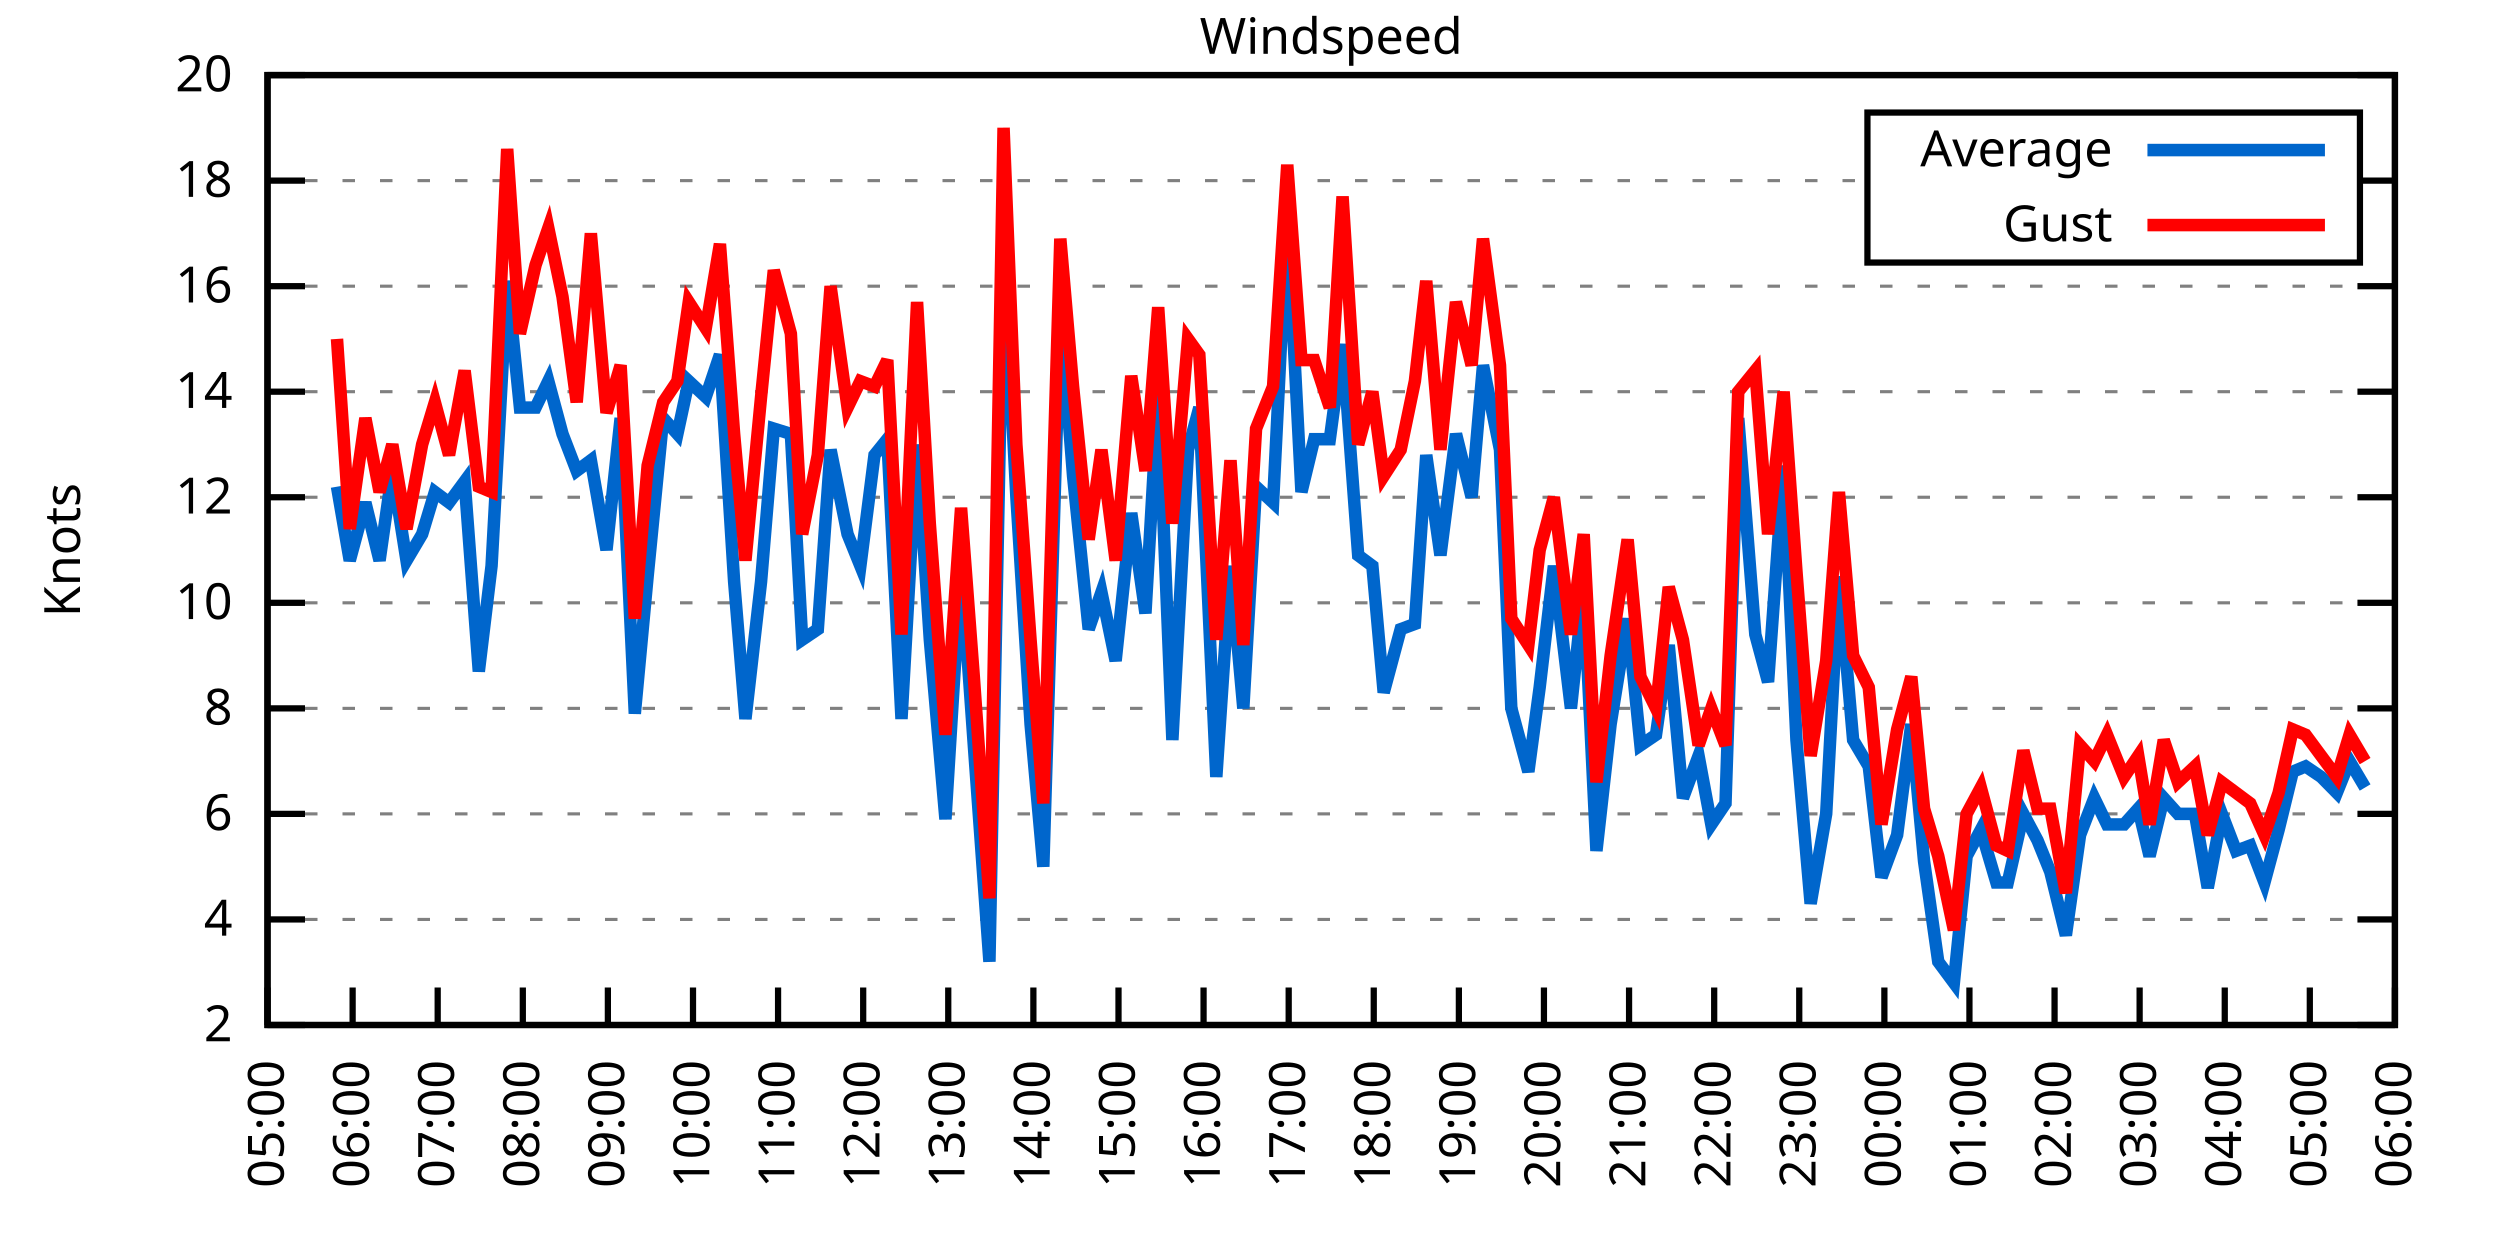
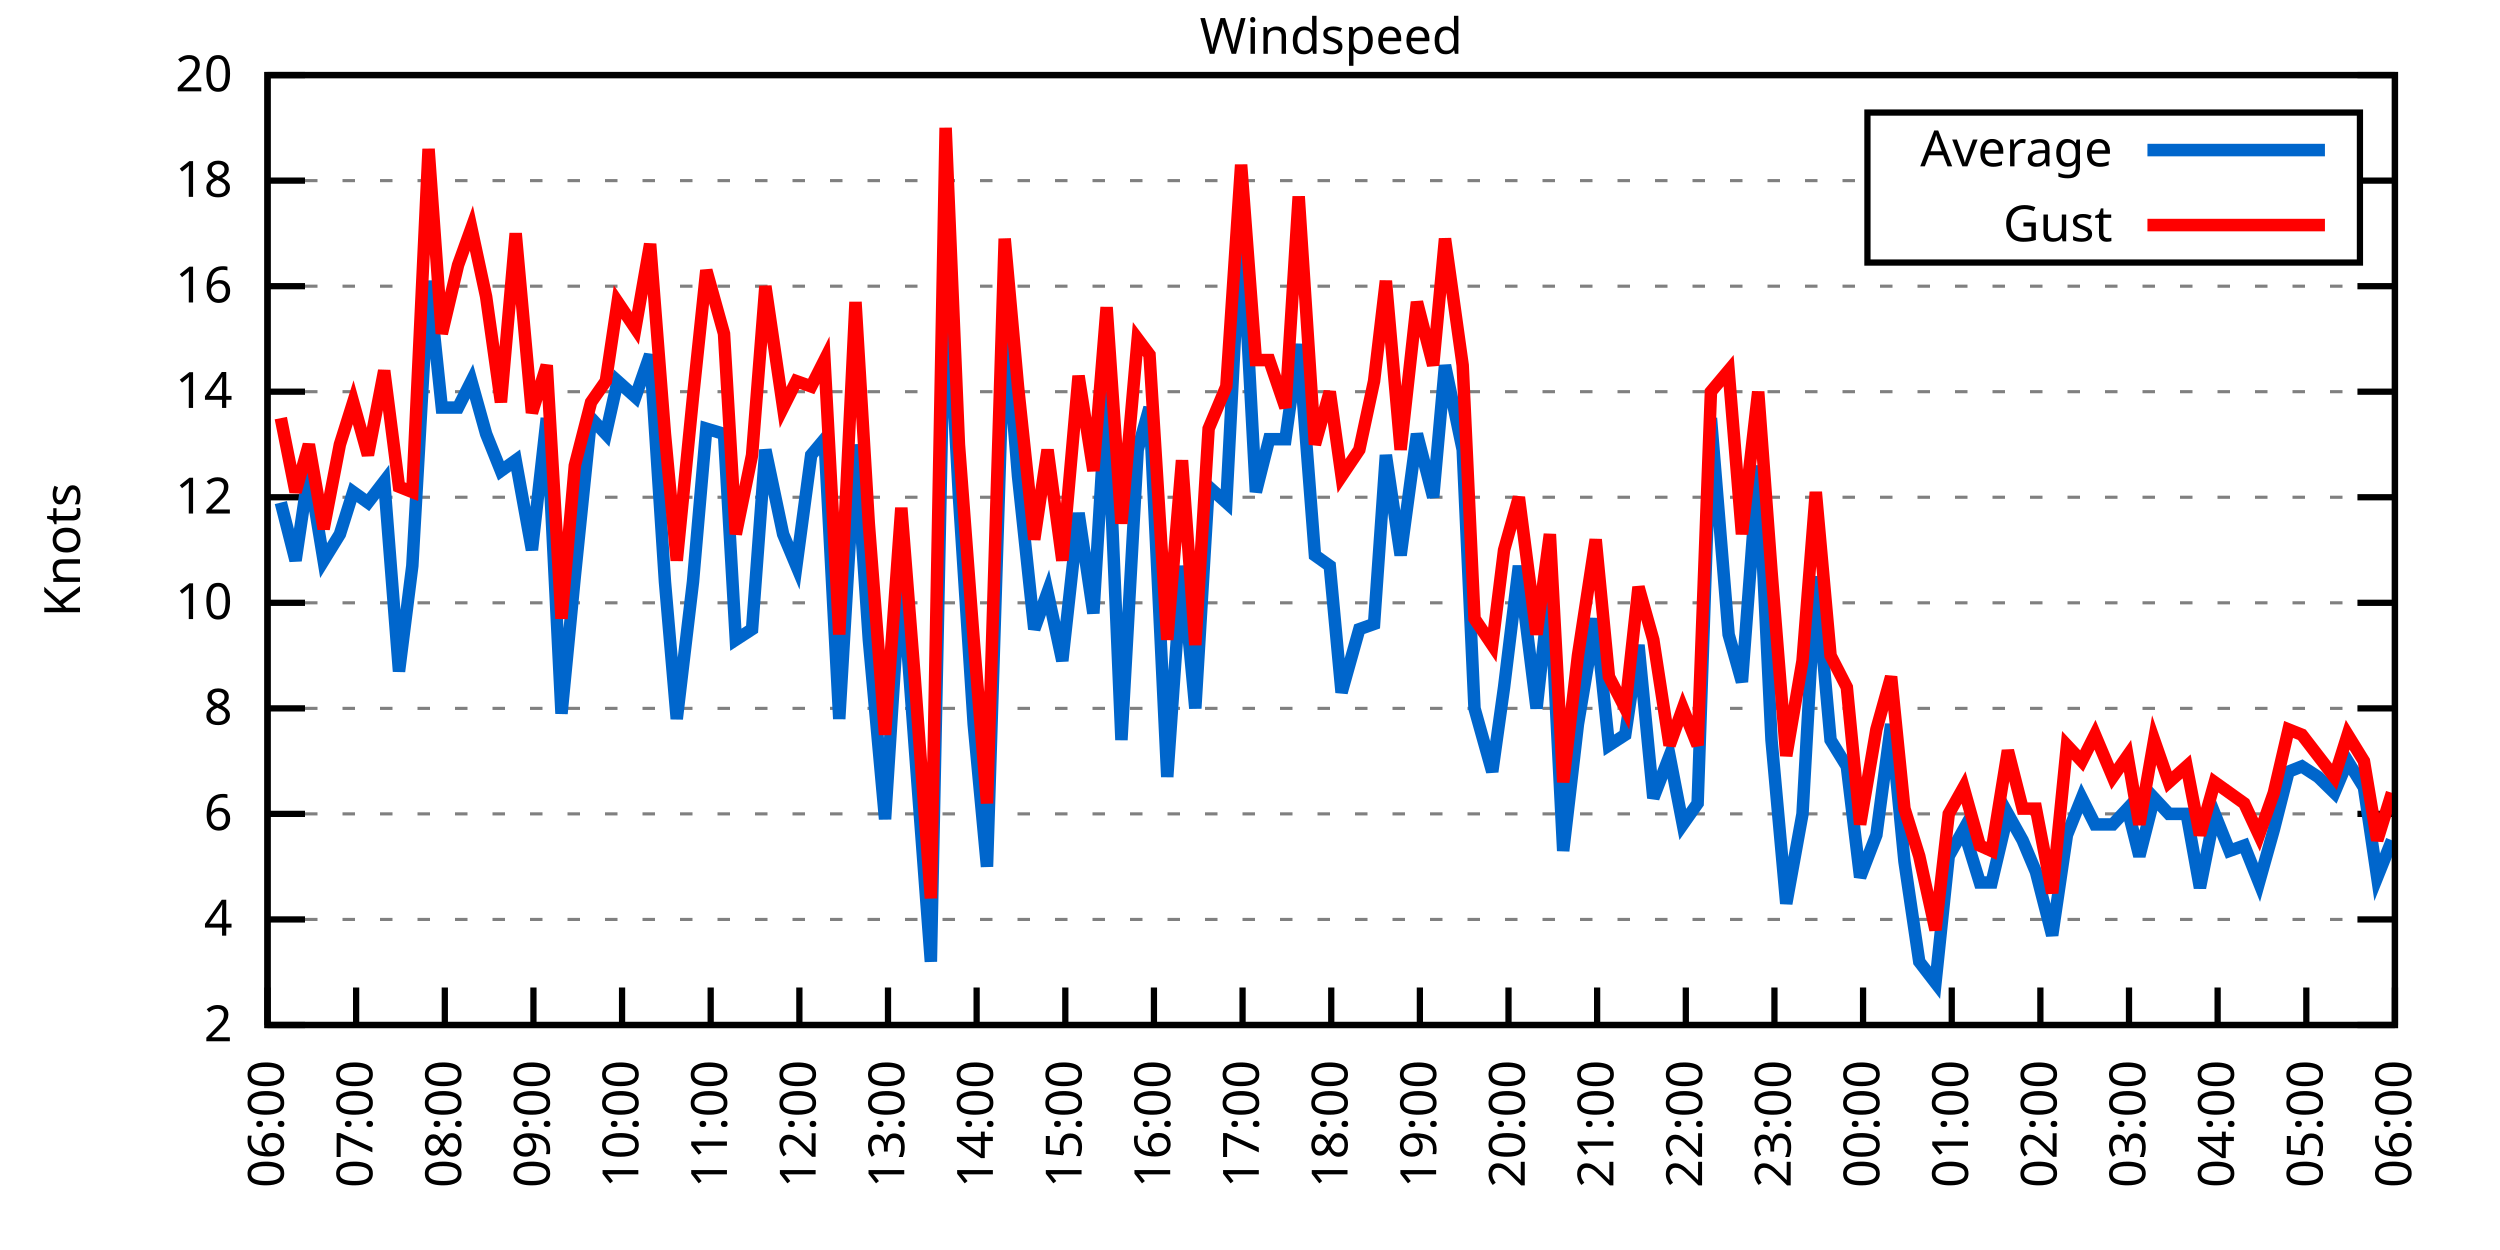
<svg xmlns="http://www.w3.org/2000/svg" xmlns:xlink="http://www.w3.org/1999/xlink" width="400" height="200" viewBox="0 0 400 200">
  <g id="gnuplot_canvas">
    <rect x="0" y="0" width="400" height="200" fill="none" />
    <defs>
      <circle id="gpDot" r="0.5" stroke-width="0.5" stroke="currentColor" />
      <path id="gpPt0" stroke-width="0.333" stroke="currentColor" d="M-1,0 h2 M0,-1 v2" />
      <path id="gpPt1" stroke-width="0.333" stroke="currentColor" d="M-1,-1 L1,1 M1,-1 L-1,1" />
      <path id="gpPt2" stroke-width="0.333" stroke="currentColor" d="M-1,0 L1,0 M0,-1 L0,1 M-1,-1 L1,1 M-1,1 L1,-1" />
      <rect id="gpPt3" stroke-width="0.333" stroke="currentColor" x="-1" y="-1" width="2" height="2" />
      <rect id="gpPt4" stroke-width="0.333" stroke="currentColor" fill="currentColor" x="-1" y="-1" width="2" height="2" />
      <circle id="gpPt5" stroke-width="0.333" stroke="currentColor" cx="0" cy="0" r="1" />
      <use xlink:href="#gpPt5" id="gpPt6" fill="currentColor" stroke="none" />
      <path id="gpPt7" stroke-width="0.333" stroke="currentColor" d="M0,-1.33 L-1.33,0.67 L1.33,0.67 z" />
      <use xlink:href="#gpPt7" id="gpPt8" fill="currentColor" stroke="none" />
      <use xlink:href="#gpPt7" id="gpPt9" stroke="currentColor" transform="rotate(180)" />
      <use xlink:href="#gpPt9" id="gpPt10" fill="currentColor" stroke="none" />
      <use xlink:href="#gpPt3" id="gpPt11" stroke="currentColor" transform="rotate(45)" />
      <use xlink:href="#gpPt11" id="gpPt12" fill="currentColor" stroke="none" />
      <path id="gpPt13" stroke-width="0.333" stroke="currentColor" d="M0,1.330 L1.265,0.411 L0.782,-1.067 L-0.782,-1.076 L-1.265,0.411 z" />
      <use xlink:href="#gpPt13" id="gpPt14" fill="currentColor" stroke="none" />
      <filter id="textbox" filterUnits="objectBoundingBox" x="0" y="0" height="1" width="1">
        <feFlood flood-color="white" flood-opacity="1" result="bgnd" />
        <feComposite in="SourceGraphic" in2="bgnd" operator="atop" />
      </filter>
      <filter id="greybox" filterUnits="objectBoundingBox" x="0" y="0" height="1" width="1">
        <feFlood flood-color="lightgrey" flood-opacity="1" result="grey" />
        <feComposite in="SourceGraphic" in2="grey" operator="atop" />
      </filter>
    </defs>
    <g fill="none" color="white" stroke="currentColor" stroke-width="1.00" stroke-linecap="butt" stroke-linejoin="miter">
</g>
    <g fill="none" color="black" stroke="currentColor" stroke-width="1.00" stroke-linecap="butt" stroke-linejoin="miter">
      <g stroke="none" shape-rendering="crispEdges">
        <polygon fill="rgb(255, 255, 255)" points="42.80,164.00 383.18,164.00 383.18,12.02 42.80,12.02 " />
      </g>
    </g>
    <g fill="none" color="black" stroke="currentColor" stroke-width="1.00" stroke-linecap="butt" stroke-linejoin="miter">
</g>
    <g fill="none" color="black" stroke="black" stroke-width="0.50" stroke-linecap="butt" stroke-linejoin="miter">
</g>
    <g fill="none" color="gray" stroke="currentColor" stroke-width="0.50" stroke-linecap="butt" stroke-linejoin="miter">
      <path stroke="gray" stroke-dasharray="2,4" class="gridline" d="M42.80,164.00 L383.19,164.00  " />
    </g>
    <g fill="none" color="gray" stroke="gray" stroke-width="1.00" stroke-linecap="butt" stroke-linejoin="miter">
</g>
    <g fill="none" color="black" stroke="currentColor" stroke-width="1.00" stroke-linecap="butt" stroke-linejoin="miter">
      <path stroke="black" d="M42.80,164.00 L48.80,164.00 M383.19,164.00 L377.19,164.00  " />
      <g transform="translate(37.20,166.60)" stroke="none" fill="black" font-family="Sans" font-size="8.00" text-anchor="end">
        <text>
          <tspan font-family="Sans"> 2</tspan>
        </text>
      </g>
    </g>
    <g fill="none" color="black" stroke="currentColor" stroke-width="1.00" stroke-linecap="butt" stroke-linejoin="miter">
</g>
    <g fill="none" color="black" stroke="black" stroke-width="0.50" stroke-linecap="butt" stroke-linejoin="miter">
</g>
    <g fill="none" color="gray" stroke="currentColor" stroke-width="0.50" stroke-linecap="butt" stroke-linejoin="miter">
      <path stroke="gray" stroke-dasharray="2,4" class="gridline" d="M42.80,147.11 L383.19,147.11  " />
    </g>
    <g fill="none" color="gray" stroke="gray" stroke-width="1.00" stroke-linecap="butt" stroke-linejoin="miter">
</g>
    <g fill="none" color="black" stroke="currentColor" stroke-width="1.00" stroke-linecap="butt" stroke-linejoin="miter">
      <path stroke="black" d="M42.80,147.11 L48.80,147.11 M383.19,147.11 L377.19,147.11  " />
      <g transform="translate(37.20,149.71)" stroke="none" fill="black" font-family="Sans" font-size="8.00" text-anchor="end">
        <text>
          <tspan font-family="Sans"> 4</tspan>
        </text>
      </g>
    </g>
    <g fill="none" color="black" stroke="currentColor" stroke-width="1.00" stroke-linecap="butt" stroke-linejoin="miter">
</g>
    <g fill="none" color="black" stroke="black" stroke-width="0.50" stroke-linecap="butt" stroke-linejoin="miter">
</g>
    <g fill="none" color="gray" stroke="currentColor" stroke-width="0.50" stroke-linecap="butt" stroke-linejoin="miter">
      <path stroke="gray" stroke-dasharray="2,4" class="gridline" d="M42.80,130.22 L383.19,130.22  " />
    </g>
    <g fill="none" color="gray" stroke="gray" stroke-width="1.00" stroke-linecap="butt" stroke-linejoin="miter">
</g>
    <g fill="none" color="black" stroke="currentColor" stroke-width="1.00" stroke-linecap="butt" stroke-linejoin="miter">
      <path stroke="black" d="M42.80,130.22 L48.80,130.22 M383.19,130.22 L377.19,130.22  " />
      <g transform="translate(37.20,132.82)" stroke="none" fill="black" font-family="Sans" font-size="8.00" text-anchor="end">
        <text>
          <tspan font-family="Sans"> 6</tspan>
        </text>
      </g>
    </g>
    <g fill="none" color="black" stroke="currentColor" stroke-width="1.00" stroke-linecap="butt" stroke-linejoin="miter">
</g>
    <g fill="none" color="black" stroke="black" stroke-width="0.50" stroke-linecap="butt" stroke-linejoin="miter">
</g>
    <g fill="none" color="gray" stroke="currentColor" stroke-width="0.50" stroke-linecap="butt" stroke-linejoin="miter">
      <path stroke="gray" stroke-dasharray="2,4" class="gridline" d="M42.80,113.34 L383.19,113.34  " />
    </g>
    <g fill="none" color="gray" stroke="gray" stroke-width="1.00" stroke-linecap="butt" stroke-linejoin="miter">
</g>
    <g fill="none" color="black" stroke="currentColor" stroke-width="1.00" stroke-linecap="butt" stroke-linejoin="miter">
      <path stroke="black" d="M42.80,113.34 L48.80,113.34 M383.19,113.34 L377.19,113.34  " />
      <g transform="translate(37.20,115.94)" stroke="none" fill="black" font-family="Sans" font-size="8.00" text-anchor="end">
        <text>
          <tspan font-family="Sans"> 8</tspan>
        </text>
      </g>
    </g>
    <g fill="none" color="black" stroke="currentColor" stroke-width="1.00" stroke-linecap="butt" stroke-linejoin="miter">
</g>
    <g fill="none" color="black" stroke="black" stroke-width="0.50" stroke-linecap="butt" stroke-linejoin="miter">
</g>
    <g fill="none" color="gray" stroke="currentColor" stroke-width="0.50" stroke-linecap="butt" stroke-linejoin="miter">
      <path stroke="gray" stroke-dasharray="2,4" class="gridline" d="M42.80,96.45 L383.19,96.45  " />
    </g>
    <g fill="none" color="gray" stroke="gray" stroke-width="1.00" stroke-linecap="butt" stroke-linejoin="miter">
</g>
    <g fill="none" color="black" stroke="currentColor" stroke-width="1.00" stroke-linecap="butt" stroke-linejoin="miter">
      <path stroke="black" d="M42.80,96.45 L48.80,96.45 M383.19,96.45 L377.19,96.45  " />
      <g transform="translate(37.20,99.05)" stroke="none" fill="black" font-family="Sans" font-size="8.00" text-anchor="end">
        <text>
          <tspan font-family="Sans"> 10</tspan>
        </text>
      </g>
    </g>
    <g fill="none" color="black" stroke="currentColor" stroke-width="1.00" stroke-linecap="butt" stroke-linejoin="miter">
</g>
    <g fill="none" color="black" stroke="black" stroke-width="0.50" stroke-linecap="butt" stroke-linejoin="miter">
</g>
    <g fill="none" color="gray" stroke="currentColor" stroke-width="0.50" stroke-linecap="butt" stroke-linejoin="miter">
      <path stroke="gray" stroke-dasharray="2,4" class="gridline" d="M42.80,79.56 L383.19,79.56  " />
    </g>
    <g fill="none" color="gray" stroke="gray" stroke-width="1.00" stroke-linecap="butt" stroke-linejoin="miter">
</g>
    <g fill="none" color="black" stroke="currentColor" stroke-width="1.00" stroke-linecap="butt" stroke-linejoin="miter">
      <path stroke="black" d="M42.80,79.56 L48.80,79.56 M383.19,79.56 L377.19,79.56  " />
      <g transform="translate(37.20,82.16)" stroke="none" fill="black" font-family="Sans" font-size="8.00" text-anchor="end">
        <text>
          <tspan font-family="Sans"> 12</tspan>
        </text>
      </g>
    </g>
    <g fill="none" color="black" stroke="currentColor" stroke-width="1.00" stroke-linecap="butt" stroke-linejoin="miter">
</g>
    <g fill="none" color="black" stroke="black" stroke-width="0.50" stroke-linecap="butt" stroke-linejoin="miter">
</g>
    <g fill="none" color="gray" stroke="currentColor" stroke-width="0.50" stroke-linecap="butt" stroke-linejoin="miter">
      <path stroke="gray" stroke-dasharray="2,4" class="gridline" d="M42.80,62.67 L383.19,62.67  " />
    </g>
    <g fill="none" color="gray" stroke="gray" stroke-width="1.00" stroke-linecap="butt" stroke-linejoin="miter">
</g>
    <g fill="none" color="black" stroke="currentColor" stroke-width="1.00" stroke-linecap="butt" stroke-linejoin="miter">
      <path stroke="black" d="M42.80,62.67 L48.80,62.67 M383.19,62.67 L377.19,62.67  " />
      <g transform="translate(37.20,65.27)" stroke="none" fill="black" font-family="Sans" font-size="8.00" text-anchor="end">
        <text>
          <tspan font-family="Sans"> 14</tspan>
        </text>
      </g>
    </g>
    <g fill="none" color="black" stroke="currentColor" stroke-width="1.00" stroke-linecap="butt" stroke-linejoin="miter">
</g>
    <g fill="none" color="black" stroke="black" stroke-width="0.50" stroke-linecap="butt" stroke-linejoin="miter">
</g>
    <g fill="none" color="gray" stroke="currentColor" stroke-width="0.50" stroke-linecap="butt" stroke-linejoin="miter">
      <path stroke="gray" stroke-dasharray="2,4" class="gridline" d="M42.80,45.79 L383.19,45.79  " />
    </g>
    <g fill="none" color="gray" stroke="gray" stroke-width="1.00" stroke-linecap="butt" stroke-linejoin="miter">
</g>
    <g fill="none" color="black" stroke="currentColor" stroke-width="1.00" stroke-linecap="butt" stroke-linejoin="miter">
      <path stroke="black" d="M42.80,45.79 L48.80,45.79 M383.19,45.79 L377.19,45.79  " />
      <g transform="translate(37.20,48.39)" stroke="none" fill="black" font-family="Sans" font-size="8.00" text-anchor="end">
        <text>
          <tspan font-family="Sans"> 16</tspan>
        </text>
      </g>
    </g>
    <g fill="none" color="black" stroke="currentColor" stroke-width="1.00" stroke-linecap="butt" stroke-linejoin="miter">
</g>
    <g fill="none" color="black" stroke="black" stroke-width="0.50" stroke-linecap="butt" stroke-linejoin="miter">
</g>
    <g fill="none" color="gray" stroke="currentColor" stroke-width="0.50" stroke-linecap="butt" stroke-linejoin="miter">
      <path stroke="gray" stroke-dasharray="2,4" class="gridline" d="M42.80,28.90 L298.79,28.90 M377.59,28.90 L383.19,28.90  " />
    </g>
    <g fill="none" color="gray" stroke="gray" stroke-width="1.00" stroke-linecap="butt" stroke-linejoin="miter">
</g>
    <g fill="none" color="black" stroke="currentColor" stroke-width="1.00" stroke-linecap="butt" stroke-linejoin="miter">
      <path stroke="black" d="M42.80,28.90 L48.80,28.90 M383.19,28.90 L377.19,28.90  " />
      <g transform="translate(37.20,31.50)" stroke="none" fill="black" font-family="Sans" font-size="8.00" text-anchor="end">
        <text>
          <tspan font-family="Sans"> 18</tspan>
        </text>
      </g>
    </g>
    <g fill="none" color="black" stroke="currentColor" stroke-width="1.00" stroke-linecap="butt" stroke-linejoin="miter">
</g>
    <g fill="none" color="black" stroke="black" stroke-width="0.50" stroke-linecap="butt" stroke-linejoin="miter">
</g>
    <g fill="none" color="gray" stroke="currentColor" stroke-width="0.50" stroke-linecap="butt" stroke-linejoin="miter">
      <path stroke="gray" stroke-dasharray="2,4" class="gridline" d="M42.80,12.01 L383.19,12.01  " />
    </g>
    <g fill="none" color="gray" stroke="gray" stroke-width="1.00" stroke-linecap="butt" stroke-linejoin="miter">
</g>
    <g fill="none" color="black" stroke="currentColor" stroke-width="1.00" stroke-linecap="butt" stroke-linejoin="miter">
      <path stroke="black" d="M42.80,12.01 L48.80,12.01 M383.19,12.01 L377.19,12.01  " />
      <g transform="translate(37.20,14.61)" stroke="none" fill="black" font-family="Sans" font-size="8.00" text-anchor="end">
        <text>
          <tspan font-family="Sans"> 20</tspan>
        </text>
      </g>
    </g>
    <g fill="none" color="black" stroke="currentColor" stroke-width="1.00" stroke-linecap="butt" stroke-linejoin="miter">
      <path stroke="black" d="M42.80,164.00 L42.80,158.00  " />
      <g transform="translate(45.40,169.60) rotate(270.00)" stroke="none" fill="black" font-family="Sans" font-size="8.00" text-anchor="end">
        <text>
-           <tspan font-family="Sans">05:00</tspan>
-         </text>
-       </g>
-     </g>
-     <g fill="none" color="black" stroke="currentColor" stroke-width="1.00" stroke-linecap="butt" stroke-linejoin="miter">
-       <path stroke="black" d="M56.42,164.00 L56.42,158.00  " />
-       <g transform="translate(59.02,169.60) rotate(270.00)" stroke="none" fill="black" font-family="Sans" font-size="8.00" text-anchor="end">
-         <text>
          <tspan font-family="Sans">06:00</tspan>
        </text>
      </g>
    </g>
    <g fill="none" color="black" stroke="currentColor" stroke-width="1.00" stroke-linecap="butt" stroke-linejoin="miter">
-       <path stroke="black" d="M70.03,164.00 L70.03,158.00  " />
-       <g transform="translate(72.63,169.60) rotate(270.00)" stroke="none" fill="black" font-family="Sans" font-size="8.00" text-anchor="end">
+       <path stroke="black" d="M56.98,164.00 L56.98,158.00  " />
+       <g transform="translate(59.58,169.60) rotate(270.00)" stroke="none" fill="black" font-family="Sans" font-size="8.00" text-anchor="end">
        <text>
          <tspan font-family="Sans">07:00</tspan>
        </text>
      </g>
    </g>
    <g fill="none" color="black" stroke="currentColor" stroke-width="1.00" stroke-linecap="butt" stroke-linejoin="miter">
-       <path stroke="black" d="M83.65,164.00 L83.65,158.00  " />
-       <g transform="translate(86.25,169.60) rotate(270.00)" stroke="none" fill="black" font-family="Sans" font-size="8.00" text-anchor="end">
+       <path stroke="black" d="M71.17,164.00 L71.17,158.00  " />
+       <g transform="translate(73.77,169.60) rotate(270.00)" stroke="none" fill="black" font-family="Sans" font-size="8.00" text-anchor="end">
        <text>
          <tspan font-family="Sans">08:00</tspan>
        </text>
      </g>
    </g>
    <g fill="none" color="black" stroke="currentColor" stroke-width="1.00" stroke-linecap="butt" stroke-linejoin="miter">
-       <path stroke="black" d="M97.26,164.00 L97.26,158.00  " />
-       <g transform="translate(99.86,169.60) rotate(270.00)" stroke="none" fill="black" font-family="Sans" font-size="8.00" text-anchor="end">
+       <path stroke="black" d="M85.35,164.00 L85.35,158.00  " />
+       <g transform="translate(87.95,169.60) rotate(270.00)" stroke="none" fill="black" font-family="Sans" font-size="8.00" text-anchor="end">
        <text>
          <tspan font-family="Sans">09:00</tspan>
        </text>
      </g>
    </g>
    <g fill="none" color="black" stroke="currentColor" stroke-width="1.00" stroke-linecap="butt" stroke-linejoin="miter">
-       <path stroke="black" d="M110.88,164.00 L110.88,158.00  " />
-       <g transform="translate(113.48,169.60) rotate(270.00)" stroke="none" fill="black" font-family="Sans" font-size="8.00" text-anchor="end">
+       <path stroke="black" d="M99.53,164.00 L99.53,158.00  " />
+       <g transform="translate(102.13,169.60) rotate(270.00)" stroke="none" fill="black" font-family="Sans" font-size="8.00" text-anchor="end">
        <text>
          <tspan font-family="Sans">10:00</tspan>
        </text>
      </g>
    </g>
    <g fill="none" color="black" stroke="currentColor" stroke-width="1.00" stroke-linecap="butt" stroke-linejoin="miter">
-       <path stroke="black" d="M124.49,164.00 L124.49,158.00  " />
-       <g transform="translate(127.09,169.60) rotate(270.00)" stroke="none" fill="black" font-family="Sans" font-size="8.00" text-anchor="end">
+       <path stroke="black" d="M113.71,164.00 L113.71,158.00  " />
+       <g transform="translate(116.31,169.60) rotate(270.00)" stroke="none" fill="black" font-family="Sans" font-size="8.00" text-anchor="end">
        <text>
          <tspan font-family="Sans">11:00</tspan>
        </text>
      </g>
    </g>
    <g fill="none" color="black" stroke="currentColor" stroke-width="1.00" stroke-linecap="butt" stroke-linejoin="miter">
-       <path stroke="black" d="M138.11,164.00 L138.11,158.00  " />
-       <g transform="translate(140.71,169.60) rotate(270.00)" stroke="none" fill="black" font-family="Sans" font-size="8.00" text-anchor="end">
+       <path stroke="black" d="M127.90,164.00 L127.90,158.00  " />
+       <g transform="translate(130.50,169.60) rotate(270.00)" stroke="none" fill="black" font-family="Sans" font-size="8.00" text-anchor="end">
        <text>
          <tspan font-family="Sans">12:00</tspan>
        </text>
      </g>
    </g>
    <g fill="none" color="black" stroke="currentColor" stroke-width="1.00" stroke-linecap="butt" stroke-linejoin="miter">
-       <path stroke="black" d="M151.72,164.00 L151.72,158.00  " />
-       <g transform="translate(154.32,169.60) rotate(270.00)" stroke="none" fill="black" font-family="Sans" font-size="8.00" text-anchor="end">
+       <path stroke="black" d="M142.08,164.00 L142.08,158.00  " />
+       <g transform="translate(144.68,169.60) rotate(270.00)" stroke="none" fill="black" font-family="Sans" font-size="8.00" text-anchor="end">
        <text>
          <tspan font-family="Sans">13:00</tspan>
        </text>
      </g>
    </g>
    <g fill="none" color="black" stroke="currentColor" stroke-width="1.00" stroke-linecap="butt" stroke-linejoin="miter">
-       <path stroke="black" d="M165.34,164.00 L165.34,158.00  " />
-       <g transform="translate(167.94,169.60) rotate(270.00)" stroke="none" fill="black" font-family="Sans" font-size="8.00" text-anchor="end">
+       <path stroke="black" d="M156.26,164.00 L156.26,158.00  " />
+       <g transform="translate(158.86,169.60) rotate(270.00)" stroke="none" fill="black" font-family="Sans" font-size="8.00" text-anchor="end">
        <text>
          <tspan font-family="Sans">14:00</tspan>
        </text>
      </g>
    </g>
    <g fill="none" color="black" stroke="currentColor" stroke-width="1.00" stroke-linecap="butt" stroke-linejoin="miter">
-       <path stroke="black" d="M178.96,164.00 L178.96,158.00  " />
-       <g transform="translate(181.56,169.60) rotate(270.00)" stroke="none" fill="black" font-family="Sans" font-size="8.00" text-anchor="end">
+       <path stroke="black" d="M170.45,164.00 L170.45,158.00  " />
+       <g transform="translate(173.05,169.60) rotate(270.00)" stroke="none" fill="black" font-family="Sans" font-size="8.00" text-anchor="end">
        <text>
          <tspan font-family="Sans">15:00</tspan>
        </text>
      </g>
    </g>
    <g fill="none" color="black" stroke="currentColor" stroke-width="1.00" stroke-linecap="butt" stroke-linejoin="miter">
-       <path stroke="black" d="M192.57,164.00 L192.57,158.00  " />
-       <g transform="translate(195.17,169.60) rotate(270.00)" stroke="none" fill="black" font-family="Sans" font-size="8.00" text-anchor="end">
+       <path stroke="black" d="M184.63,164.00 L184.63,158.00  " />
+       <g transform="translate(187.23,169.60) rotate(270.00)" stroke="none" fill="black" font-family="Sans" font-size="8.00" text-anchor="end">
        <text>
          <tspan font-family="Sans">16:00</tspan>
        </text>
      </g>
    </g>
    <g fill="none" color="black" stroke="currentColor" stroke-width="1.00" stroke-linecap="butt" stroke-linejoin="miter">
-       <path stroke="black" d="M206.19,164.00 L206.19,158.00  " />
-       <g transform="translate(208.79,169.60) rotate(270.00)" stroke="none" fill="black" font-family="Sans" font-size="8.00" text-anchor="end">
+       <path stroke="black" d="M198.81,164.00 L198.81,158.00  " />
+       <g transform="translate(201.41,169.60) rotate(270.00)" stroke="none" fill="black" font-family="Sans" font-size="8.00" text-anchor="end">
        <text>
          <tspan font-family="Sans">17:00</tspan>
        </text>
      </g>
    </g>
    <g fill="none" color="black" stroke="currentColor" stroke-width="1.00" stroke-linecap="butt" stroke-linejoin="miter">
-       <path stroke="black" d="M219.80,164.00 L219.80,158.00  " />
-       <g transform="translate(222.40,169.60) rotate(270.00)" stroke="none" fill="black" font-family="Sans" font-size="8.00" text-anchor="end">
+       <path stroke="black" d="M213.00,164.00 L213.00,158.00  " />
+       <g transform="translate(215.60,169.60) rotate(270.00)" stroke="none" fill="black" font-family="Sans" font-size="8.00" text-anchor="end">
        <text>
          <tspan font-family="Sans">18:00</tspan>
        </text>
      </g>
    </g>
    <g fill="none" color="black" stroke="currentColor" stroke-width="1.00" stroke-linecap="butt" stroke-linejoin="miter">
-       <path stroke="black" d="M233.42,164.00 L233.42,158.00  " />
-       <g transform="translate(236.02,169.60) rotate(270.00)" stroke="none" fill="black" font-family="Sans" font-size="8.00" text-anchor="end">
+       <path stroke="black" d="M227.18,164.00 L227.18,158.00  " />
+       <g transform="translate(229.78,169.60) rotate(270.00)" stroke="none" fill="black" font-family="Sans" font-size="8.00" text-anchor="end">
        <text>
          <tspan font-family="Sans">19:00</tspan>
        </text>
      </g>
    </g>
    <g fill="none" color="black" stroke="currentColor" stroke-width="1.00" stroke-linecap="butt" stroke-linejoin="miter">
-       <path stroke="black" d="M247.03,164.00 L247.03,158.00  " />
-       <g transform="translate(249.63,169.60) rotate(270.00)" stroke="none" fill="black" font-family="Sans" font-size="8.00" text-anchor="end">
+       <path stroke="black" d="M241.36,164.00 L241.36,158.00  " />
+       <g transform="translate(243.96,169.60) rotate(270.00)" stroke="none" fill="black" font-family="Sans" font-size="8.00" text-anchor="end">
        <text>
          <tspan font-family="Sans">20:00</tspan>
        </text>
      </g>
    </g>
    <g fill="none" color="black" stroke="currentColor" stroke-width="1.00" stroke-linecap="butt" stroke-linejoin="miter">
-       <path stroke="black" d="M260.65,164.00 L260.65,158.00  " />
-       <g transform="translate(263.25,169.60) rotate(270.00)" stroke="none" fill="black" font-family="Sans" font-size="8.00" text-anchor="end">
+       <path stroke="black" d="M255.54,164.00 L255.54,158.00  " />
+       <g transform="translate(258.14,169.60) rotate(270.00)" stroke="none" fill="black" font-family="Sans" font-size="8.00" text-anchor="end">
        <text>
          <tspan font-family="Sans">21:00</tspan>
        </text>
      </g>
    </g>
    <g fill="none" color="black" stroke="currentColor" stroke-width="1.00" stroke-linecap="butt" stroke-linejoin="miter">
-       <path stroke="black" d="M274.27,164.00 L274.27,158.00  " />
-       <g transform="translate(276.87,169.60) rotate(270.00)" stroke="none" fill="black" font-family="Sans" font-size="8.00" text-anchor="end">
+       <path stroke="black" d="M269.73,164.00 L269.73,158.00  " />
+       <g transform="translate(272.33,169.60) rotate(270.00)" stroke="none" fill="black" font-family="Sans" font-size="8.00" text-anchor="end">
        <text>
          <tspan font-family="Sans">22:00</tspan>
        </text>
      </g>
    </g>
    <g fill="none" color="black" stroke="currentColor" stroke-width="1.00" stroke-linecap="butt" stroke-linejoin="miter">
-       <path stroke="black" d="M287.88,164.00 L287.88,158.00  " />
-       <g transform="translate(290.48,169.60) rotate(270.00)" stroke="none" fill="black" font-family="Sans" font-size="8.00" text-anchor="end">
+       <path stroke="black" d="M283.91,164.00 L283.91,158.00  " />
+       <g transform="translate(286.51,169.60) rotate(270.00)" stroke="none" fill="black" font-family="Sans" font-size="8.00" text-anchor="end">
        <text>
          <tspan font-family="Sans">23:00</tspan>
        </text>
      </g>
    </g>
    <g fill="none" color="black" stroke="currentColor" stroke-width="1.00" stroke-linecap="butt" stroke-linejoin="miter">
-       <path stroke="black" d="M301.50,164.00 L301.50,158.00  " />
-       <g transform="translate(304.10,169.60) rotate(270.00)" stroke="none" fill="black" font-family="Sans" font-size="8.00" text-anchor="end">
+       <path stroke="black" d="M298.09,164.00 L298.09,158.00  " />
+       <g transform="translate(300.69,169.60) rotate(270.00)" stroke="none" fill="black" font-family="Sans" font-size="8.00" text-anchor="end">
        <text>
          <tspan font-family="Sans">00:00</tspan>
        </text>
      </g>
    </g>
    <g fill="none" color="black" stroke="currentColor" stroke-width="1.00" stroke-linecap="butt" stroke-linejoin="miter">
-       <path stroke="black" d="M315.11,164.00 L315.11,158.00  " />
-       <g transform="translate(317.71,169.60) rotate(270.00)" stroke="none" fill="black" font-family="Sans" font-size="8.00" text-anchor="end">
+       <path stroke="black" d="M312.28,164.00 L312.28,158.00  " />
+       <g transform="translate(314.88,169.60) rotate(270.00)" stroke="none" fill="black" font-family="Sans" font-size="8.00" text-anchor="end">
        <text>
          <tspan font-family="Sans">01:00</tspan>
        </text>
      </g>
    </g>
    <g fill="none" color="black" stroke="currentColor" stroke-width="1.00" stroke-linecap="butt" stroke-linejoin="miter">
-       <path stroke="black" d="M328.73,164.00 L328.73,158.00  " />
-       <g transform="translate(331.33,169.60) rotate(270.00)" stroke="none" fill="black" font-family="Sans" font-size="8.00" text-anchor="end">
+       <path stroke="black" d="M326.46,164.00 L326.46,158.00  " />
+       <g transform="translate(329.06,169.60) rotate(270.00)" stroke="none" fill="black" font-family="Sans" font-size="8.00" text-anchor="end">
        <text>
          <tspan font-family="Sans">02:00</tspan>
        </text>
      </g>
    </g>
    <g fill="none" color="black" stroke="currentColor" stroke-width="1.00" stroke-linecap="butt" stroke-linejoin="miter">
-       <path stroke="black" d="M342.34,164.00 L342.34,158.00  " />
-       <g transform="translate(344.94,169.60) rotate(270.00)" stroke="none" fill="black" font-family="Sans" font-size="8.00" text-anchor="end">
+       <path stroke="black" d="M340.64,164.00 L340.64,158.00  " />
+       <g transform="translate(343.24,169.60) rotate(270.00)" stroke="none" fill="black" font-family="Sans" font-size="8.00" text-anchor="end">
        <text>
          <tspan font-family="Sans">03:00</tspan>
        </text>
      </g>
    </g>
    <g fill="none" color="black" stroke="currentColor" stroke-width="1.00" stroke-linecap="butt" stroke-linejoin="miter">
-       <path stroke="black" d="M355.96,164.00 L355.96,158.00  " />
-       <g transform="translate(358.56,169.60) rotate(270.00)" stroke="none" fill="black" font-family="Sans" font-size="8.00" text-anchor="end">
+       <path stroke="black" d="M354.82,164.00 L354.82,158.00  " />
+       <g transform="translate(357.42,169.60) rotate(270.00)" stroke="none" fill="black" font-family="Sans" font-size="8.00" text-anchor="end">
        <text>
          <tspan font-family="Sans">04:00</tspan>
        </text>
      </g>
    </g>
    <g fill="none" color="black" stroke="currentColor" stroke-width="1.00" stroke-linecap="butt" stroke-linejoin="miter">
-       <path stroke="black" d="M369.57,164.00 L369.57,158.00  " />
-       <g transform="translate(372.17,169.60) rotate(270.00)" stroke="none" fill="black" font-family="Sans" font-size="8.00" text-anchor="end">
+       <path stroke="black" d="M369.01,164.00 L369.01,158.00  " />
+       <g transform="translate(371.61,169.60) rotate(270.00)" stroke="none" fill="black" font-family="Sans" font-size="8.00" text-anchor="end">
        <text>
          <tspan font-family="Sans">05:00</tspan>
        </text>
      </g>
    </g>
    <g fill="none" color="black" stroke="currentColor" stroke-width="1.00" stroke-linecap="butt" stroke-linejoin="miter">
      <path stroke="black" d="M383.19,164.00 L383.19,158.00  " />
      <g transform="translate(385.79,169.60) rotate(270.00)" stroke="none" fill="black" font-family="Sans" font-size="8.00" text-anchor="end">
        <text>
          <tspan font-family="Sans">06:00</tspan>
        </text>
      </g>
    </g>
    <g fill="none" color="black" stroke="currentColor" stroke-width="1.00" stroke-linecap="butt" stroke-linejoin="miter">
</g>
    <g fill="none" color="black" stroke="currentColor" stroke-width="1.00" stroke-linecap="butt" stroke-linejoin="miter">
      <path stroke="black" d="M42.80,12.01 L42.80,164.00 L383.19,164.00 L383.19,12.01 L42.80,12.01 Z  " />
    </g>
    <g fill="none" color="black" stroke="currentColor" stroke-width="1.00" stroke-linecap="butt" stroke-linejoin="miter">
</g>
    <g fill="none" color="black" stroke="currentColor" stroke-width="1.00" stroke-linecap="butt" stroke-linejoin="miter">
      <path stroke="black" d="M298.79,42.01 L298.79,18.01 L377.59,18.01 L377.59,42.01 L298.79,42.01 Z  " />
    </g>
    <g id="Windspeed_plot_1">
      <g fill="none" color="white" stroke="black" stroke-width="2.00" stroke-linecap="butt" stroke-linejoin="miter">
</g>
      <g fill="none" color="black" stroke="currentColor" stroke-width="2.00" stroke-linecap="butt" stroke-linejoin="miter">
        <g transform="translate(337.99,26.61)" stroke="none" fill="black" font-family="Sans" font-size="8.00" text-anchor="end">
          <text>
            <tspan font-family="Sans">Average</tspan>
          </text>
        </g>
      </g>
      <g fill="none" color="black" stroke="currentColor" stroke-width="2.00" stroke-linecap="butt" stroke-linejoin="miter">
-         <path stroke="rgb(  0, 102, 204)" d="M343.59,24.01 L371.99,24.01 M53.92,77.87 L55.96,89.69 L58.46,80.41 L60.73,89.69 L62.77,75.34 L65.04,89.69   L67.54,85.47 L69.58,78.72 L71.85,80.41 L74.34,77.03 L76.61,107.43 L78.65,90.54 L81.15,44.94 L83.19,65.21   L85.69,65.21 L87.73,60.98 L90.00,69.43 L92.27,75.34 L94.54,73.65 L97.04,88.00 L99.30,66.90 L101.57,114.18   L103.62,92.23 L106.11,66.90 L108.38,69.43 L110.20,60.98 L112.92,63.52 L115.19,56.76 L117.46,93.07 L119.27,115.03   L121.77,93.07 L123.81,68.58 L126.54,69.43 L128.35,102.36 L130.85,100.67 L132.89,71.96 L135.61,85.47 L137.66,90.54   L139.92,72.81 L141.97,70.27 L144.24,115.03 L146.73,71.12 L148.77,102.36 L151.27,131.07 L153.77,90.54 L155.81,119.25   L158.31,153.87 L160.57,39.87 L162.62,79.56 L164.89,115.87 L166.93,138.67 L169.65,50.01 L171.69,76.18 L174.19,100.67   L176.23,94.76 L178.50,105.74 L181.00,82.09 L183.27,98.14 L185.31,62.67 L187.58,118.40 L190.08,71.96 L191.89,65.21   L194.61,124.31 L196.88,90.54 L198.93,113.34 L200.97,77.87 L203.69,80.41 L205.96,34.81 L208.23,78.72 L210.27,70.27   L212.77,70.27 L214.81,55.07 L217.31,88.85 L219.58,90.54 L221.39,110.80 L224.11,100.67 L226.38,99.83 L228.20,72.81   L230.47,88.85 L232.96,69.43 L235.46,79.56 L237.28,58.45 L240.00,71.96 L241.81,113.34 L244.54,123.47 L246.35,109.96   L248.62,90.54 L251.35,113.34 L253.39,93.92 L255.43,136.14 L257.70,115.87 L260.42,98.98 L262.47,119.25 L264.96,117.56   L267.00,103.20 L269.27,127.69 L271.77,120.94 L273.81,131.91 L276.08,128.54 L278.12,66.90 L280.85,101.52 L282.89,109.11   L285.38,74.49 L287.43,118.40 L289.70,144.58 L292.19,130.22 L294.23,92.23 L296.50,118.40 L299.00,122.62 L301.04,140.36   L303.54,133.60 L305.81,115.87 L307.85,137.82 L310.12,153.87 L312.62,157.24 L314.66,136.98 L316.93,132.76 L319.42,141.20   L321.24,141.20 L323.74,130.22 L326.00,134.45 L328.05,139.51 L330.54,149.65 L332.81,133.60 L335.08,127.69 L337.12,131.91   L339.85,131.91 L342.12,129.38 L343.93,136.98 L346.20,127.69 L348.47,130.22 L351.19,130.22 L353.24,142.05 L355.50,130.22   L357.77,136.14 L360.04,135.29 L362.31,141.20 L364.58,132.76 L366.85,123.47 L368.89,122.62 L371.39,124.31 L373.89,126.85   L375.93,121.78 L378.42,126.00  " />
+         <path stroke="rgb(  0, 102, 204)" d="M343.59,24.01 L371.99,24.01 M44.93,80.41 L47.29,89.69 L49.42,75.34 L51.78,89.69 L54.38,85.47 L56.51,78.72   L58.87,80.41 L61.47,77.03 L63.84,107.43 L65.97,90.54 L68.57,44.94 L70.69,65.21 L73.29,65.21 L75.42,60.98   L77.78,69.43 L80.15,75.34 L82.51,73.65 L85.11,88.00 L87.48,66.90 L89.84,114.18 L91.97,92.23 L94.57,66.90   L96.93,69.43 L98.82,60.98 L101.66,63.52 L104.02,56.76 L106.39,93.07 L108.28,115.03 L110.88,93.07 L113.01,68.58   L115.84,69.43 L117.73,102.36 L120.33,100.67 L122.46,71.96 L125.30,85.47 L127.42,90.54 L129.79,72.81 L131.92,70.27   L134.28,115.03 L136.88,71.12 L139.01,102.36 L141.61,131.07 L144.21,90.54 L146.34,119.25 L148.94,153.87 L151.30,39.87   L153.43,79.56 L155.79,115.87 L157.92,138.67 L160.75,50.01 L162.88,76.18 L165.48,100.67 L167.61,94.76 L169.97,105.74   L172.57,82.09 L174.94,98.14 L177.06,62.67 L179.43,118.40 L182.03,71.96 L183.92,65.21 L186.76,124.31 L189.12,90.54   L191.25,113.34 L193.38,77.87 L196.21,80.41 L198.58,34.81 L200.94,78.72 L203.07,70.27 L205.67,70.27 L207.79,55.07   L210.39,88.85 L212.76,90.54 L214.65,110.80 L217.49,100.67 L219.85,99.83 L221.74,72.81 L224.10,88.85 L226.71,69.43   L229.31,79.56 L231.20,58.45 L234.03,71.96 L235.92,113.34 L238.76,123.47 L240.65,109.96 L243.02,90.54 L245.85,113.34   L247.98,93.92 L250.11,136.14 L252.47,115.87 L255.31,98.98 L257.43,119.25 L260.04,117.56 L262.16,103.20 L264.53,127.69   L267.13,120.94 L269.25,131.91 L271.62,128.54 L273.75,66.90 L276.58,101.52 L278.71,109.11 L281.31,74.49 L283.44,118.40   L285.80,144.58 L288.40,130.22 L290.53,92.23 L292.89,118.40 L295.49,122.62 L297.62,140.36 L300.22,133.60 L302.58,115.87   L304.71,137.82 L307.08,153.87 L309.68,157.24 L311.80,136.98 L314.17,132.76 L316.77,141.20 L318.66,141.20 L321.26,130.22   L323.62,134.45 L325.75,139.51 L328.35,149.65 L330.71,133.60 L333.08,127.69 L335.20,131.91 L338.04,131.91 L340.40,129.38   L342.30,136.98 L344.66,127.69 L347.02,130.22 L349.86,130.22 L351.99,142.05 L354.35,130.22 L356.72,136.14 L359.08,135.29   L361.44,141.20 L363.81,132.76 L366.17,123.47 L368.30,122.62 L370.90,124.31 L373.50,126.85 L375.63,121.78 L378.23,126.00   L380.35,140.36 L382.72,134.45  " />
      </g>
    </g>
    <g id="Windspeed_plot_2">
      <g fill="none" color="black" stroke="currentColor" stroke-width="2.00" stroke-linecap="butt" stroke-linejoin="miter">
        <g transform="translate(337.99,38.61)" stroke="none" fill="black" font-family="Sans" font-size="8.00" text-anchor="end">
          <text>
            <tspan font-family="Sans">Gust</tspan>
          </text>
        </g>
      </g>
      <g fill="none" color="black" stroke="currentColor" stroke-width="2.00" stroke-linecap="butt" stroke-linejoin="miter">
-         <path stroke="rgb(255,   0,   0)" d="M343.59,36.01 L371.99,36.01 M53.92,54.23 L55.96,84.63 L58.46,66.90 L60.73,78.72 L62.77,71.12 L65.04,84.63   L67.54,71.12 L69.58,64.36 L71.85,72.81 L74.34,59.30 L76.61,77.87 L78.65,78.72 L81.15,23.83 L83.19,53.39   L85.69,42.41 L87.73,36.50 L90.00,47.47 L92.27,64.36 L94.54,37.34 L97.04,66.05 L99.30,58.45 L101.57,98.98   L103.62,74.49 L106.11,64.36 L108.38,60.98 L110.20,48.32 L112.92,52.54 L115.19,39.03 L117.46,69.43 L119.27,89.69   L121.77,63.52 L123.81,43.25 L126.54,53.39 L128.35,85.47 L130.85,72.81 L132.89,45.79 L135.61,65.21 L137.66,60.98   L139.92,61.83 L141.97,57.61 L144.24,101.52 L146.73,48.32 L148.77,83.78 L151.27,117.56 L153.77,81.25 L155.81,108.27   L158.31,143.73 L160.57,20.45 L162.62,71.12 L164.89,102.36 L166.93,128.54 L169.65,38.19 L171.69,61.83 L174.19,86.32   L176.23,71.96 L178.50,89.69 L181.00,60.14 L183.27,75.34 L185.31,49.16 L187.58,83.78 L190.08,54.23 L191.89,56.76   L194.61,102.36 L196.88,73.65 L198.93,103.20 L200.97,68.58 L203.69,61.83 L205.96,26.36 L208.23,57.61 L210.27,57.61   L212.77,65.21 L214.81,31.43 L217.31,71.12 L219.58,62.67 L221.39,76.18 L224.11,71.96 L226.38,60.98 L228.20,44.94   L230.47,71.96 L232.96,48.32 L235.46,58.45 L237.28,38.19 L240.00,58.45 L241.81,98.98 L244.54,103.20 L246.35,88.00   L248.62,79.56 L251.35,101.52 L253.39,85.47 L255.43,125.16 L257.70,104.89 L260.42,86.32 L262.47,108.27 L264.96,113.34   L267.00,93.92 L269.27,102.36 L271.77,119.25 L273.81,113.34 L276.08,119.25 L278.12,62.67 L280.85,59.30 L282.89,85.47   L285.38,62.67 L287.43,91.38 L289.70,120.94 L292.19,105.74 L294.23,78.72 L296.50,104.89 L299.00,109.96 L301.04,131.91   L303.54,116.71 L305.81,108.27 L307.85,129.38 L310.12,136.98 L312.62,148.80 L314.66,130.22 L316.93,126.00 L319.42,135.29   L321.24,136.14 L323.74,120.09 L326.00,129.38 L328.05,129.38 L330.54,142.89 L332.81,119.25 L335.08,121.78 L337.12,117.56   L339.85,124.31 L342.12,120.94 L343.93,131.91 L346.20,118.40 L348.47,125.16 L351.19,122.62 L353.24,133.60 L355.50,125.16   L357.77,126.85 L360.04,128.54 L362.31,133.60 L364.58,126.85 L366.85,116.71 L368.89,117.56 L371.39,120.94 L373.89,124.31   L375.93,117.56 L378.42,121.78  " />
+         <path stroke="rgb(255,   0,   0)" d="M343.59,36.01 L371.99,36.01 M44.93,66.90 L47.29,78.72 L49.42,71.12 L51.78,84.63 L54.38,71.12 L56.51,64.36   L58.87,72.81 L61.47,59.30 L63.84,77.87 L65.97,78.72 L68.57,23.83 L70.69,53.39 L73.29,42.41 L75.42,36.50   L77.78,47.47 L80.15,64.36 L82.51,37.34 L85.11,66.05 L87.48,58.45 L89.84,98.98 L91.97,74.49 L94.57,64.36   L96.93,60.98 L98.82,48.32 L101.66,52.54 L104.02,39.03 L106.39,69.43 L108.28,89.69 L110.88,63.52 L113.01,43.25   L115.84,53.39 L117.73,85.47 L120.33,72.81 L122.46,45.79 L125.30,65.21 L127.42,60.98 L129.79,61.83 L131.92,57.61   L134.28,101.52 L136.88,48.32 L139.01,83.78 L141.61,117.56 L144.21,81.25 L146.34,108.27 L148.94,143.73 L151.30,20.45   L153.43,71.12 L155.79,102.36 L157.92,128.54 L160.75,38.19 L162.88,61.83 L165.48,86.32 L167.61,71.96 L169.97,89.69   L172.57,60.14 L174.94,75.34 L177.06,49.16 L179.43,83.78 L182.03,54.23 L183.92,56.76 L186.76,102.36 L189.12,73.65   L191.25,103.20 L193.38,68.58 L196.21,61.83 L198.58,26.36 L200.94,57.61 L203.07,57.61 L205.67,65.21 L207.79,31.43   L210.39,71.12 L212.76,62.67 L214.65,76.18 L217.49,71.96 L219.85,60.98 L221.74,44.94 L224.10,71.96 L226.71,48.32   L229.31,58.45 L231.20,38.19 L234.03,58.45 L235.92,98.98 L238.76,103.20 L240.65,88.00 L243.02,79.56 L245.85,101.52   L247.98,85.47 L250.11,125.16 L252.47,104.89 L255.31,86.32 L257.43,108.27 L260.04,113.34 L262.16,93.92 L264.53,102.36   L267.13,119.25 L269.25,113.34 L271.62,119.25 L273.75,62.67 L276.58,59.30 L278.71,85.47 L281.31,62.67 L283.44,91.38   L285.80,120.94 L288.40,105.74 L290.53,78.72 L292.89,104.89 L295.49,109.96 L297.62,131.91 L300.22,116.71 L302.58,108.27   L304.71,129.38 L307.08,136.98 L309.68,148.80 L311.80,130.22 L314.17,126.00 L316.77,135.29 L318.66,136.14 L321.26,120.09   L323.62,129.38 L325.75,129.38 L328.35,142.89 L330.71,119.25 L333.08,121.78 L335.20,117.56 L338.04,124.31 L340.40,120.94   L342.30,131.91 L344.66,118.40 L347.02,125.16 L349.86,122.62 L351.99,133.60 L354.35,125.16 L356.72,126.85 L359.08,128.54   L361.44,133.60 L363.81,126.85 L366.17,116.71 L368.30,117.56 L370.90,120.94 L373.50,124.31 L375.63,117.56 L378.23,121.78   L380.35,134.45 L382.72,126.85  " />
      </g>
    </g>
    <g fill="none" color="black" stroke="currentColor" stroke-width="2.00" stroke-linecap="butt" stroke-linejoin="miter">
</g>
    <g fill="none" color="black" stroke="black" stroke-width="1.00" stroke-linecap="butt" stroke-linejoin="miter">
</g>
    <g fill="none" color="black" stroke="currentColor" stroke-width="1.00" stroke-linecap="butt" stroke-linejoin="miter">
      <path stroke="black" d="M42.80,12.01 L42.80,164.00 L383.19,164.00 L383.19,12.01 L42.80,12.01 Z  " />
      <g transform="translate(12.80,88.01) rotate(270.00)" stroke="none" fill="black" font-family="Sans" font-size="8.00" text-anchor="middle">
        <text>
          <tspan font-family="Sans">Knots</tspan>
        </text>
      </g>
    </g>
    <g fill="none" color="black" stroke="currentColor" stroke-width="1.00" stroke-linecap="butt" stroke-linejoin="miter">
</g>
    <g fill="none" color="black" stroke="currentColor" stroke-width="1.00" stroke-linecap="butt" stroke-linejoin="miter">
      <g transform="translate(212.99,8.61)" stroke="none" fill="black" font-family="Sans" font-size="8.00" text-anchor="middle">
        <text>
          <tspan font-family="Sans">Windspeed</tspan>
        </text>
      </g>
    </g>
    <g fill="none" color="black" stroke="currentColor" stroke-width="1.00" stroke-linecap="butt" stroke-linejoin="miter">
</g>
  </g>
</svg>
